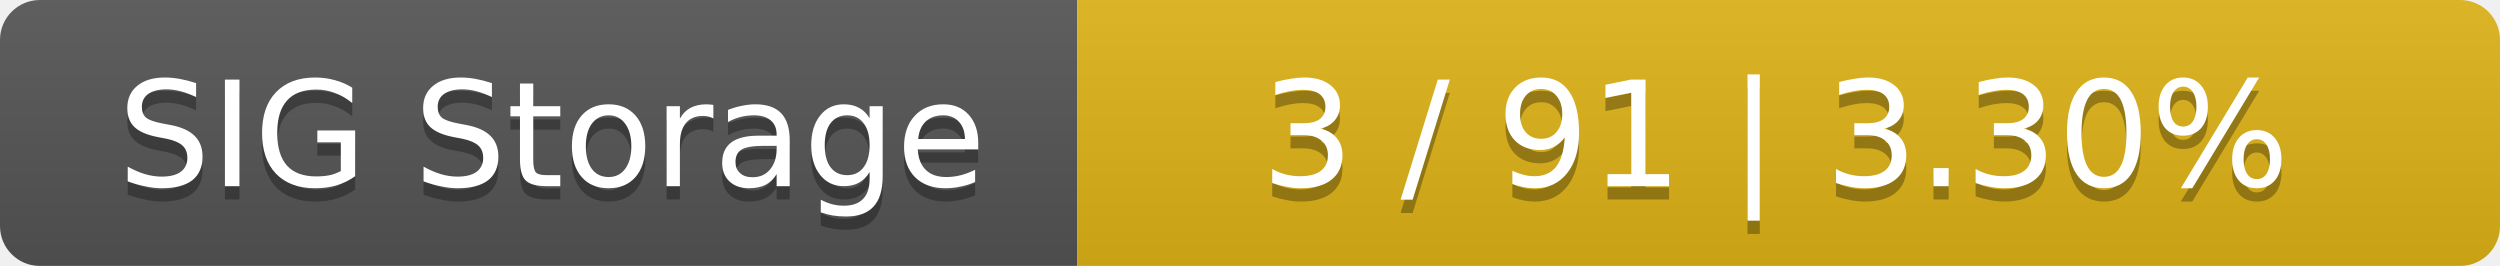
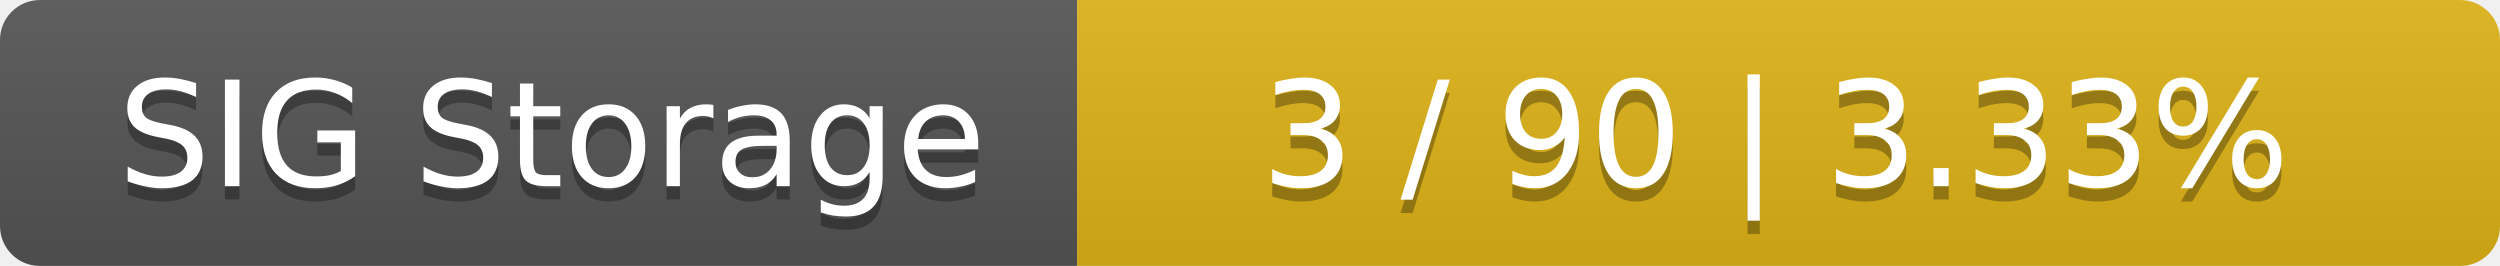
<svg xmlns="http://www.w3.org/2000/svg" width="188" height="20">
  <linearGradient id="smooth" x2="0" y2="100%">
    <stop offset="0" stop-color="#bbb" stop-opacity=".1" />
    <stop offset="1" stop-opacity=".1" />
  </linearGradient>
  <mask id="round">
    <rect width="188" height="20" rx="3" fill="#fff" />
  </mask>
  <g mask="url(#round)">
    <rect width="81" height="20" fill="#555" />
    <rect x="81" width="107" height="20" fill="#dfb317" />
    <rect width="188" height="20" fill="url(#smooth)" />
  </g>
  <g fill="#fff" text-anchor="middle" font-family="DejaVu Sans,Verdana,Geneva,sans-serif" font-size="11">
    <text x="41.5" y="15" fill="#010101" fill-opacity=".3">SIG Storage</text>
    <text x="41.5" y="14">SIG Storage</text>
-     <text x="133.5" y="15" fill="#010101" fill-opacity=".3">3 / 91    |    3.30%</text>
-     <text x="133.5" y="14">3 / 91    |    3.30%</text>
+     <text x="133.5" y="15" fill="#010101" fill-opacity=".3">3 / 90    |    3.33%</text>
+     <text x="133.5" y="14">3 / 90    |    3.33%</text>
  </g>
</svg>
